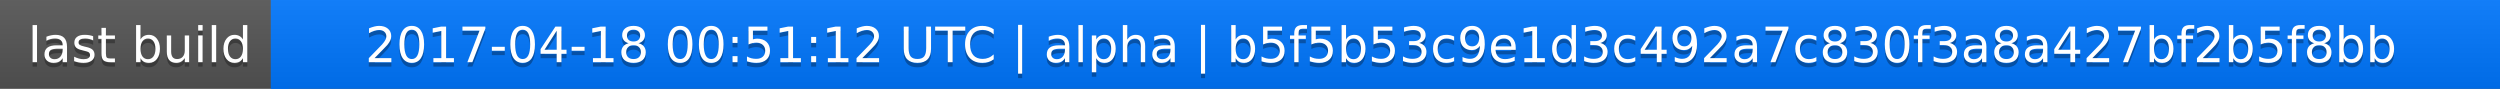
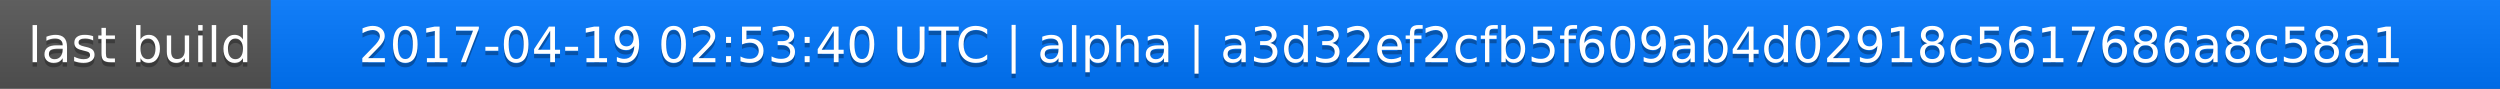
<svg xmlns="http://www.w3.org/2000/svg" width="563" height="20">
  <linearGradient id="a" x2="0" y2="100%">
    <stop offset="0" stop-color="#bbb" stop-opacity=".1" />
    <stop offset="1" stop-opacity=".1" />
  </linearGradient>
  <rect rx="0" width="563" height="20" fill="#555" />
  <rect rx="0" x="61" width="502" height="20" fill="#07f" />
  <path fill="#07f" d="M61 0h4v20h-4z" />
  <rect rx="0" width="563" height="20" fill="url(#a)" />
  <g fill="#fff" text-anchor="middle" font-family="DejaVu Sans,Verdana,Geneva,sans-serif" font-size="11">
    <text x="31.5" y="15" fill="#010101" fill-opacity=".3">last build</text>
    <text x="31.5" y="14">last build</text>
-     <text x="311" y="15" fill="#010101" fill-opacity=".3">2017-04-18 00:51:12 UTC | alpha | b5f5b53c9e1d3c492a7c830f3a8a427bf2b5f8bb</text>
-     <text x="311" y="14">2017-04-18 00:51:12 UTC | alpha | b5f5b53c9e1d3c492a7c830f3a8a427bf2b5f8bb</text>
+     <text x="311" y="15" fill="#010101" fill-opacity=".3">2017-04-19 02:53:40 UTC | alpha | a3d32ef2cfb5f609ab4d02918c5617686a8c58a1</text>
+     <text x="311" y="14">2017-04-19 02:53:40 UTC | alpha | a3d32ef2cfb5f609ab4d02918c5617686a8c58a1</text>
  </g>
</svg>
